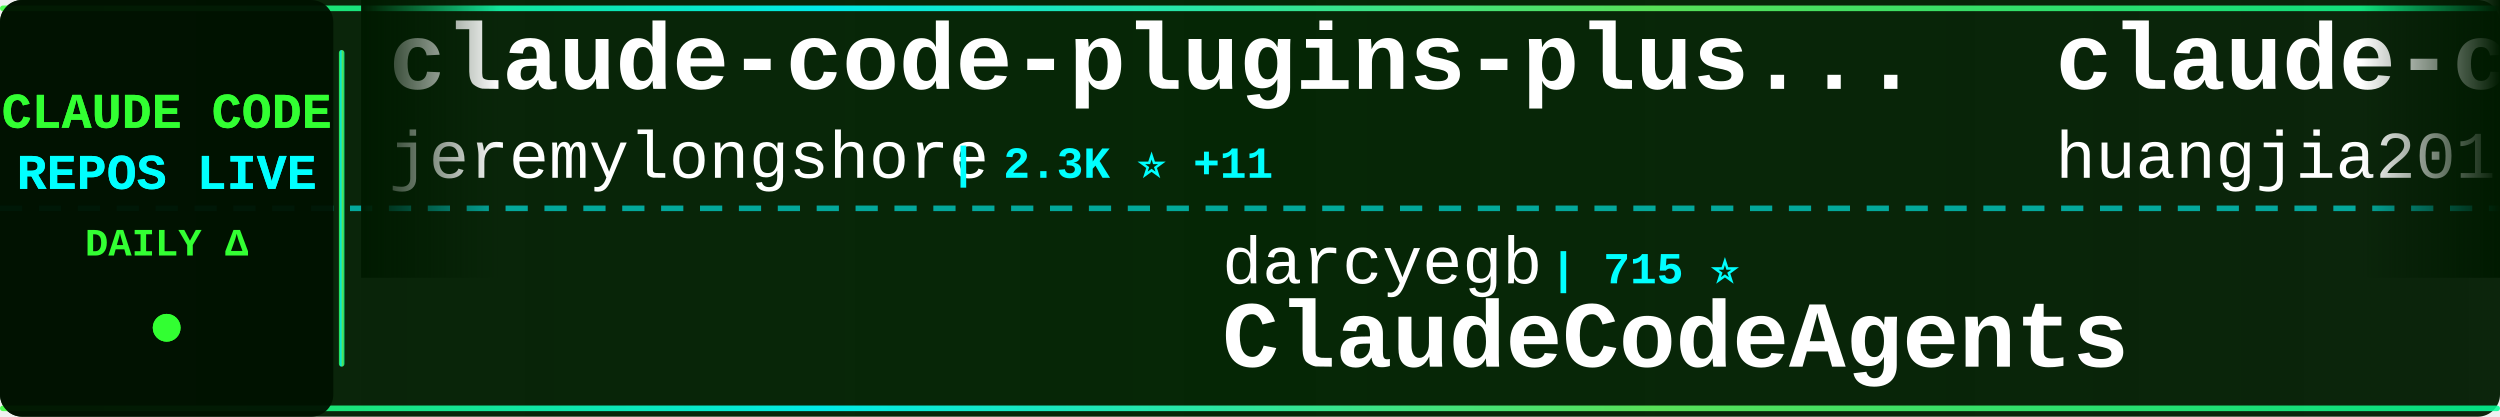
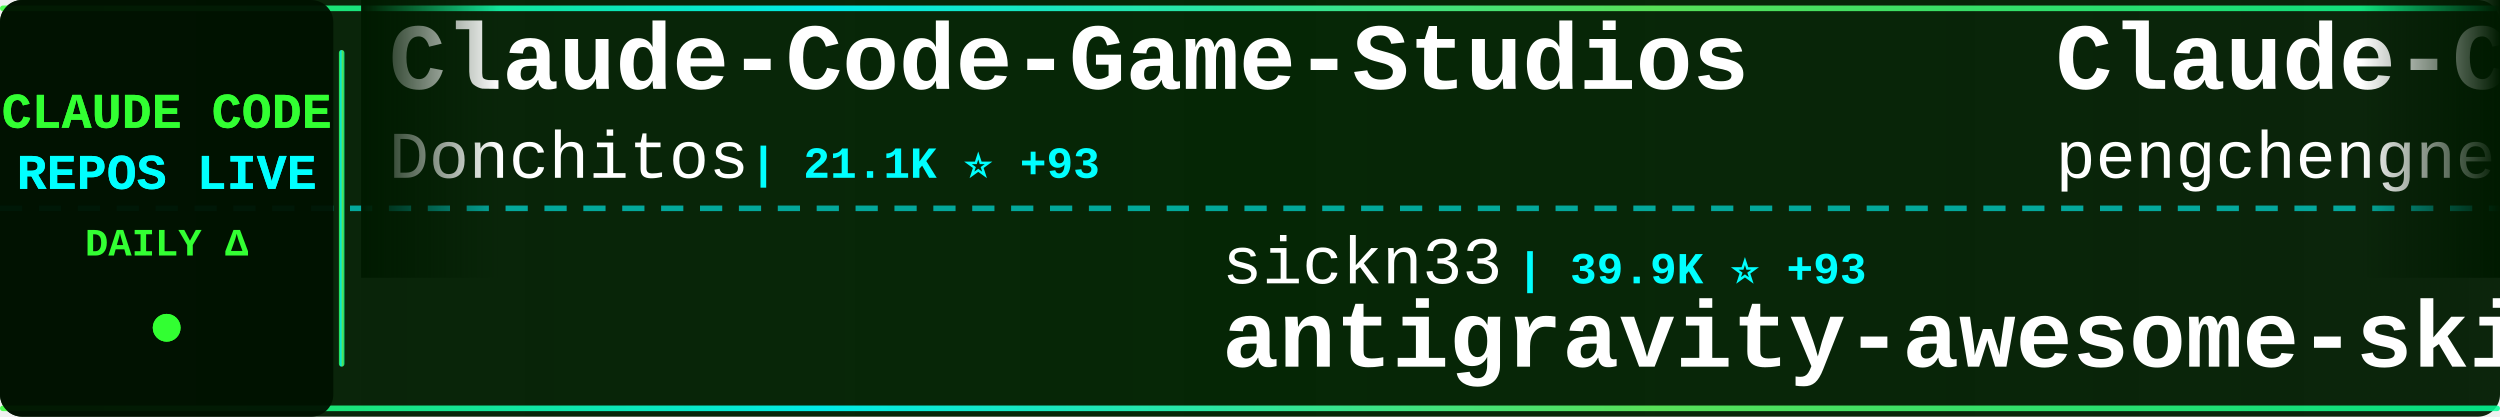
<svg xmlns="http://www.w3.org/2000/svg" width="900" height="150">
  <defs>
    <linearGradient id="tickerBg" x1="0%" y1="0%" x2="100%" y2="0%">
      <stop offset="0%" style="stop-color:#001a00;stop-opacity:0.95" />
      <stop offset="50%" style="stop-color:#002200;stop-opacity:0.98" />
      <stop offset="100%" style="stop-color:#001a00;stop-opacity:0.95" />
    </linearGradient>
    <linearGradient id="borderGrad" x1="0%" y1="0%" x2="100%" y2="0%">
      <stop offset="0%" style="stop-color:#33ff33;stop-opacity:0.85">
        <animate attributeName="stop-opacity" values="0.85;1;0.85" dur="2s" repeatCount="indefinite" />
      </stop>
      <stop offset="33%" style="stop-color:#00ffff;stop-opacity:0.9">
        <animate attributeName="stop-opacity" values="0.9;1;0.9" dur="2.2s" repeatCount="indefinite" />
      </stop>
      <stop offset="66%" style="stop-color:#66ff66;stop-opacity:0.85">
        <animate attributeName="stop-opacity" values="0.85;1;0.85" dur="1.8s" repeatCount="indefinite" />
      </stop>
      <stop offset="100%" style="stop-color:#00ff99;stop-opacity:0.85">
        <animate attributeName="stop-opacity" values="0.85;1;0.85" dur="2s" repeatCount="indefinite" />
      </stop>
    </linearGradient>
    <filter id="textGlow">
      <feGaussianBlur stdDeviation="0.1" result="coloredBlur" />
      <feMerge>
        <feMergeNode in="coloredBlur" />
        <feMergeNode in="SourceGraphic" />
      </feMerge>
    </filter>
    <filter id="metricGlow">
      <feGaussianBlur stdDeviation="0.2" result="coloredBlur" />
      <feMerge>
        <feMergeNode in="coloredBlur" />
        <feMergeNode in="SourceGraphic" />
      </feMerge>
    </filter>
    <linearGradient id="leftFade" x1="0%" y1="0%" x2="100%" y2="0%">
      <stop offset="0%" style="stop-color:#001a00;stop-opacity:1" />
      <stop offset="100%" style="stop-color:#001a00;stop-opacity:0" />
    </linearGradient>
    <linearGradient id="rightFade" x1="0%" y1="0%" x2="100%" y2="0%">
      <stop offset="0%" style="stop-color:#001a00;stop-opacity:0" />
      <stop offset="100%" style="stop-color:#001a00;stop-opacity:1" />
    </linearGradient>
  </defs>
  <rect width="900" height="150" fill="url(#tickerBg)" rx="8" />
  <rect x="0" y="2" width="900" height="2" fill="url(#borderGrad)" rx="1" />
  <rect x="0" y="146" width="900" height="2" fill="url(#borderGrad)" rx="1" />
  <line x1="0" y1="75" x2="900" y2="75" stroke="#00ffff" stroke-width="2" stroke-dasharray="8 6" opacity="0.6" />
  <rect x="0" y="0" width="120" height="150" fill="#001100" opacity="0.95" rx="8" />
  <text x="60" y="46" font-family="'Courier New', monospace" font-size="18" font-weight="bold" fill="#33ff33" text-anchor="middle" filter="url(#textGlow)">
    CLAUDE CODE
  </text>
  <text x="60" y="68" font-family="'Courier New', monospace" font-size="18" font-weight="bold" fill="#00ffff" text-anchor="middle" filter="url(#textGlow)">
    REPOS LIVE
  </text>
  <text x="60" y="92" font-family="'Courier New', monospace" font-size="14" font-weight="bold" fill="#33ff33" text-anchor="middle">
    DAILY Δ
  </text>
  <circle cx="60" cy="118" r="5" fill="#33ff33" filter="url(#metricGlow)">
    <animate attributeName="r" values="4;6;4" dur="1.5s" repeatCount="indefinite" />
    <animate attributeName="opacity" values="0.6;1;0.6" dur="1.5s" repeatCount="indefinite" />
  </circle>
  <rect x="122" y="18" width="2" height="114" fill="url(#borderGrad)" rx="1" />
  <clipPath id="tickerClip">
    <rect x="130" y="0" width="770" height="150" />
  </clipPath>
  <g clip-path="url(#tickerClip)">
    <g id="tickerItems">
      <animateTransform attributeName="transform" attributeType="XML" type="translate" from="0 0" to="-3000 0" dur="54s" repeatCount="indefinite" />
      <g transform="translate(0, 0)">
-         <text x="140" y="32" font-family="'Courier New', monospace" font-size="34" font-weight="bold" fill="#ffffff">claude-code-plugins-plus...</text>
-         <text x="140" y="64" font-family="'Courier New', monospace" font-size="24" font-weight="normal" fill="#ffffff" opacity="1.0">jeremylongshore</text>
-         <text x="342" y="64" font-family="'Courier New', monospace" font-size="16" font-weight="bold" fill="#00ffff"> | 2.3K ⭐ +11</text>
+         <text x="140" y="32" font-family="'Courier New', monospace" font-size="34" font-weight="bold" fill="#ffffff">Claude-Code-Game-Studios</text>
+         <text x="140" y="64" font-family="'Courier New', monospace" font-size="24" font-weight="normal" fill="#ffffff" opacity="1.0">Donchitos</text>
+         <text x="270" y="64" font-family="'Courier New', monospace" font-size="16" font-weight="bold" fill="#00ffff"> | 21.1K ⭐ +93</text>
      </g>
      <g transform="translate(300, 0)">
-         <text x="140" y="102" font-family="'Courier New', monospace" font-size="24" font-weight="normal" fill="#ffffff" opacity="1.0">darcyegb</text>
-         <text x="258" y="102" font-family="'Courier New', monospace" font-size="16" font-weight="bold" fill="#00ffff"> | 715 ⭐</text>
-         <text x="140" y="132" font-family="'Courier New', monospace" font-size="34" font-weight="bold" fill="#ffffff">ClaudeCodeAgents</text>
+         <text x="140" y="102" font-family="'Courier New', monospace" font-size="24" font-weight="normal" fill="#ffffff" opacity="1.0">sickn33</text>
+         <text x="246" y="102" font-family="'Courier New', monospace" font-size="16" font-weight="bold" fill="#00ffff"> | 39.9K ⭐ +93</text>
+         <text x="140" y="132" font-family="'Courier New', monospace" font-size="34" font-weight="bold" fill="#ffffff">antigravity-awesome-skil...</text>
      </g>
      <g transform="translate(600, 0)">
-         <text x="140" y="32" font-family="'Courier New', monospace" font-size="34" font-weight="bold" fill="#ffffff">claude-code-engineering</text>
-         <text x="140" y="64" font-family="'Courier New', monospace" font-size="24" font-weight="normal" fill="#ffffff" opacity="1.0">huangjia2019</text>
-         <text x="306" y="64" font-family="'Courier New', monospace" font-size="16" font-weight="bold" fill="#00ffff"> | 784 ⭐ +3</text>
+         <text x="140" y="32" font-family="'Courier New', monospace" font-size="34" font-weight="bold" fill="#ffffff">Claude-Code</text>
+         <text x="140" y="64" font-family="'Courier New', monospace" font-size="24" font-weight="normal" fill="#ffffff" opacity="1.0">pengchengneo</text>
+         <text x="306" y="64" font-family="'Courier New', monospace" font-size="16" font-weight="bold" fill="#00ffff"> | 1.5K ⭐ +6</text>
      </g>
      <g transform="translate(900, 0)">
-         <text x="140" y="102" font-family="'Courier New', monospace" font-size="24" font-weight="normal" fill="#ffffff" opacity="1.0">RichardAtCT</text>
-         <text x="294" y="102" font-family="'Courier New', monospace" font-size="16" font-weight="bold" fill="#00ffff"> | 2.7K ⭐ +4</text>
-         <text x="140" y="132" font-family="'Courier New', monospace" font-size="34" font-weight="bold" fill="#ffffff">claude-code-telegram</text>
+         <text x="140" y="102" font-family="'Courier New', monospace" font-size="24" font-weight="normal" fill="#ffffff" opacity="1.0">catlog22</text>
+         <text x="258" y="102" font-family="'Courier New', monospace" font-size="16" font-weight="bold" fill="#00ffff"> | 2.1K ⭐ +3</text>
+         <text x="140" y="132" font-family="'Courier New', monospace" font-size="34" font-weight="bold" fill="#ffffff">Claude-Code-Workflow</text>
      </g>
      <g transform="translate(1200, 0)">
-         <text x="140" y="32" font-family="'Courier New', monospace" font-size="34" font-weight="bold" fill="#ffffff">ClaudeCode</text>
-         <text x="140" y="64" font-family="'Courier New', monospace" font-size="24" font-weight="normal" fill="#ffffff" opacity="1.0">guanshan</text>
-         <text x="258" y="64" font-family="'Courier New', monospace" font-size="16" font-weight="bold" fill="#00ffff"> | 60 ⭐</text>
+         <text x="140" y="32" font-family="'Courier New', monospace" font-size="34" font-weight="bold" fill="#ffffff">claude-code</text>
+         <text x="140" y="64" font-family="'Courier New', monospace" font-size="24" font-weight="normal" fill="#ffffff" opacity="1.0">RishabhK103</text>
+         <text x="294" y="64" font-family="'Courier New', monospace" font-size="16" font-weight="bold" fill="#00ffff"> | 89 ⭐</text>
      </g>
      <g transform="translate(1500, 0)">
-         <text x="140" y="102" font-family="'Courier New', monospace" font-size="24" font-weight="normal" fill="#ffffff" opacity="1.0">Cranot</text>
-         <text x="234" y="102" font-family="'Courier New', monospace" font-size="16" font-weight="bold" fill="#00ffff"> | 2.8K ⭐</text>
-         <text x="140" y="132" font-family="'Courier New', monospace" font-size="34" font-weight="bold" fill="#ffffff">claude-code-guide</text>
+         <text x="140" y="102" font-family="'Courier New', monospace" font-size="24" font-weight="normal" fill="#ffffff" opacity="1.0">luongnv89</text>
+         <text x="270" y="102" font-family="'Courier New', monospace" font-size="16" font-weight="bold" fill="#00ffff"> | 35.2K ⭐ +136</text>
+         <text x="140" y="132" font-family="'Courier New', monospace" font-size="34" font-weight="bold" fill="#ffffff">claude-howto</text>
      </g>
      <g transform="translate(1800, 0)">
-         <text x="140" y="32" font-family="'Courier New', monospace" font-size="34" font-weight="bold" fill="#ffffff">claude-code-source-build</text>
-         <text x="140" y="64" font-family="'Courier New', monospace" font-size="24" font-weight="normal" fill="#ffffff" opacity="1.0">andrew-kramer-inno</text>
-         <text x="378" y="64" font-family="'Courier New', monospace" font-size="16" font-weight="bold" fill="#00ffff"> | 592 ⭐</text>
+         <text x="140" y="32" font-family="'Courier New', monospace" font-size="34" font-weight="bold" fill="#ffffff">ECC</text>
+         <text x="140" y="64" font-family="'Courier New', monospace" font-size="24" font-weight="normal" fill="#ffffff" opacity="1.0">affaan-m</text>
+         <text x="258" y="64" font-family="'Courier New', monospace" font-size="16" font-weight="bold" fill="#00ffff"> | 209.4K ⭐ +788</text>
      </g>
      <g transform="translate(2100, 0)">
-         <text x="140" y="102" font-family="'Courier New', monospace" font-size="24" font-weight="normal" fill="#ffffff" opacity="1.0">Maciek-roboblog</text>
-         <text x="342" y="102" font-family="'Courier New', monospace" font-size="16" font-weight="bold" fill="#00ffff"> | 8.1K ⭐ +3</text>
-         <text x="140" y="132" font-family="'Courier New', monospace" font-size="34" font-weight="bold" fill="#ffffff">Claude-Code-Usage-Monito...</text>
+         <text x="140" y="102" font-family="'Courier New', monospace" font-size="24" font-weight="normal" fill="#ffffff" opacity="1.0">disler</text>
+         <text x="234" y="102" font-family="'Courier New', monospace" font-size="16" font-weight="bold" fill="#00ffff"> | 3.7K ⭐ +5</text>
+         <text x="140" y="132" font-family="'Courier New', monospace" font-size="34" font-weight="bold" fill="#ffffff">claude-code-hooks-master...</text>
      </g>
      <g transform="translate(2400, 0)">
-         <text x="140" y="32" font-family="'Courier New', monospace" font-size="34" font-weight="bold" fill="#ffffff">claude-code-system-promp...</text>
-         <text x="140" y="64" font-family="'Courier New', monospace" font-size="24" font-weight="normal" fill="#ffffff" opacity="1.0">Piebald-AI</text>
-         <text x="282" y="64" font-family="'Courier New', monospace" font-size="16" font-weight="bold" fill="#00ffff"> | 10.8K ⭐ +23</text>
+         <text x="140" y="32" font-family="'Courier New', monospace" font-size="34" font-weight="bold" fill="#ffffff">claude-code-pm-course</text>
+         <text x="140" y="64" font-family="'Courier New', monospace" font-size="24" font-weight="normal" fill="#ffffff" opacity="1.0">carlvellotti</text>
+         <text x="306" y="64" font-family="'Courier New', monospace" font-size="16" font-weight="bold" fill="#00ffff"> | 2.1K ⭐ +1</text>
      </g>
      <g transform="translate(2700, 0)">
-         <text x="140" y="102" font-family="'Courier New', monospace" font-size="24" font-weight="normal" fill="#ffffff" opacity="1.0">musistudio</text>
-         <text x="282" y="102" font-family="'Courier New', monospace" font-size="16" font-weight="bold" fill="#00ffff"> | 34.8K ⭐ +21</text>
-         <text x="140" y="132" font-family="'Courier New', monospace" font-size="34" font-weight="bold" fill="#ffffff">claude-code-router</text>
+         <text x="140" y="102" font-family="'Courier New', monospace" font-size="24" font-weight="normal" fill="#ffffff" opacity="1.0">FlorianBruniaux</text>
+         <text x="342" y="102" font-family="'Courier New', monospace" font-size="16" font-weight="bold" fill="#00ffff"> | 4.7K ⭐ +15</text>
+         <text x="140" y="132" font-family="'Courier New', monospace" font-size="34" font-weight="bold" fill="#ffffff">claude-code-ultimate-gui...</text>
      </g>
      <g transform="translate(3000, 0)">
-         <text x="140" y="32" font-family="'Courier New', monospace" font-size="34" font-weight="bold" fill="#ffffff">claude-code-plugins-plus...</text>
-         <text x="140" y="64" font-family="'Courier New', monospace" font-size="24" font-weight="normal" fill="#ffffff" opacity="1.0">jeremylongshore</text>
-         <text x="342" y="64" font-family="'Courier New', monospace" font-size="16" font-weight="bold" fill="#00ffff"> | 2.3K ⭐ +11</text>
+         <text x="140" y="32" font-family="'Courier New', monospace" font-size="34" font-weight="bold" fill="#ffffff">Claude-Code-Game-Studios</text>
+         <text x="140" y="64" font-family="'Courier New', monospace" font-size="24" font-weight="normal" fill="#ffffff" opacity="1.0">Donchitos</text>
+         <text x="270" y="64" font-family="'Courier New', monospace" font-size="16" font-weight="bold" fill="#00ffff"> | 21.1K ⭐ +93</text>
      </g>
      <g transform="translate(3300, 0)">
-         <text x="140" y="102" font-family="'Courier New', monospace" font-size="24" font-weight="normal" fill="#ffffff" opacity="1.0">darcyegb</text>
-         <text x="258" y="102" font-family="'Courier New', monospace" font-size="16" font-weight="bold" fill="#00ffff"> | 715 ⭐</text>
-         <text x="140" y="132" font-family="'Courier New', monospace" font-size="34" font-weight="bold" fill="#ffffff">ClaudeCodeAgents</text>
+         <text x="140" y="102" font-family="'Courier New', monospace" font-size="24" font-weight="normal" fill="#ffffff" opacity="1.0">sickn33</text>
+         <text x="246" y="102" font-family="'Courier New', monospace" font-size="16" font-weight="bold" fill="#00ffff"> | 39.9K ⭐ +93</text>
+         <text x="140" y="132" font-family="'Courier New', monospace" font-size="34" font-weight="bold" fill="#ffffff">antigravity-awesome-skil...</text>
      </g>
      <g transform="translate(3600, 0)">
-         <text x="140" y="32" font-family="'Courier New', monospace" font-size="34" font-weight="bold" fill="#ffffff">claude-code-engineering</text>
-         <text x="140" y="64" font-family="'Courier New', monospace" font-size="24" font-weight="normal" fill="#ffffff" opacity="1.0">huangjia2019</text>
-         <text x="306" y="64" font-family="'Courier New', monospace" font-size="16" font-weight="bold" fill="#00ffff"> | 784 ⭐ +3</text>
+         <text x="140" y="32" font-family="'Courier New', monospace" font-size="34" font-weight="bold" fill="#ffffff">Claude-Code</text>
+         <text x="140" y="64" font-family="'Courier New', monospace" font-size="24" font-weight="normal" fill="#ffffff" opacity="1.0">pengchengneo</text>
+         <text x="306" y="64" font-family="'Courier New', monospace" font-size="16" font-weight="bold" fill="#00ffff"> | 1.5K ⭐ +6</text>
      </g>
      <g transform="translate(3900, 0)">
-         <text x="140" y="102" font-family="'Courier New', monospace" font-size="24" font-weight="normal" fill="#ffffff" opacity="1.0">RichardAtCT</text>
-         <text x="294" y="102" font-family="'Courier New', monospace" font-size="16" font-weight="bold" fill="#00ffff"> | 2.7K ⭐ +4</text>
-         <text x="140" y="132" font-family="'Courier New', monospace" font-size="34" font-weight="bold" fill="#ffffff">claude-code-telegram</text>
+         <text x="140" y="102" font-family="'Courier New', monospace" font-size="24" font-weight="normal" fill="#ffffff" opacity="1.0">catlog22</text>
+         <text x="258" y="102" font-family="'Courier New', monospace" font-size="16" font-weight="bold" fill="#00ffff"> | 2.1K ⭐ +3</text>
+         <text x="140" y="132" font-family="'Courier New', monospace" font-size="34" font-weight="bold" fill="#ffffff">Claude-Code-Workflow</text>
      </g>
    </g>
  </g>
  <rect x="130" y="0" width="50" height="100" fill="url(#leftFade)" />
  <rect x="850" y="0" width="50" height="100" fill="url(#rightFade)" />
</svg>
